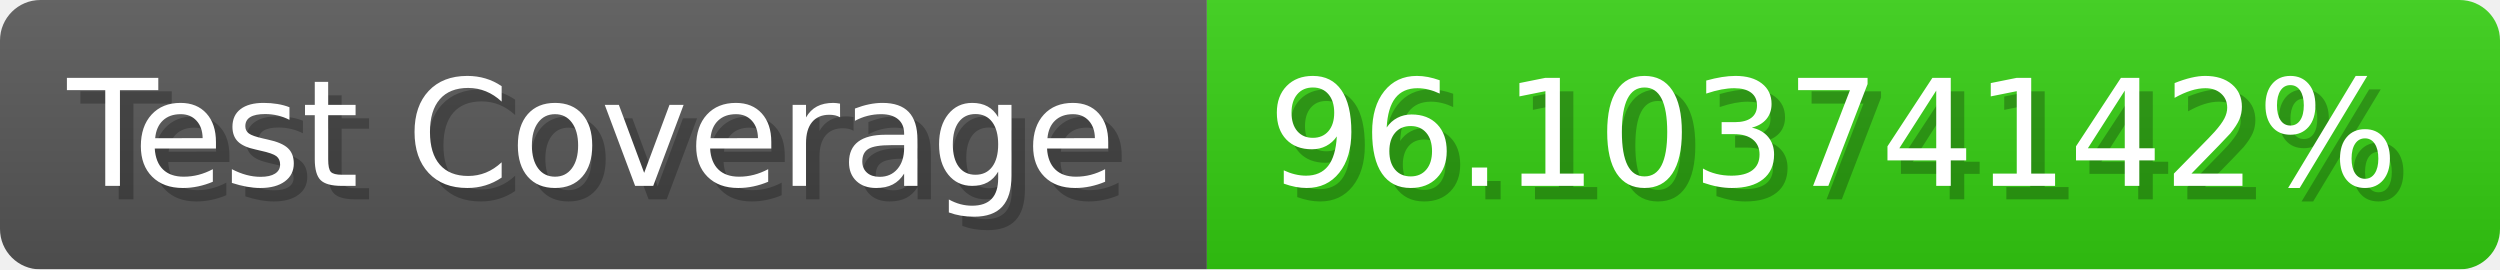
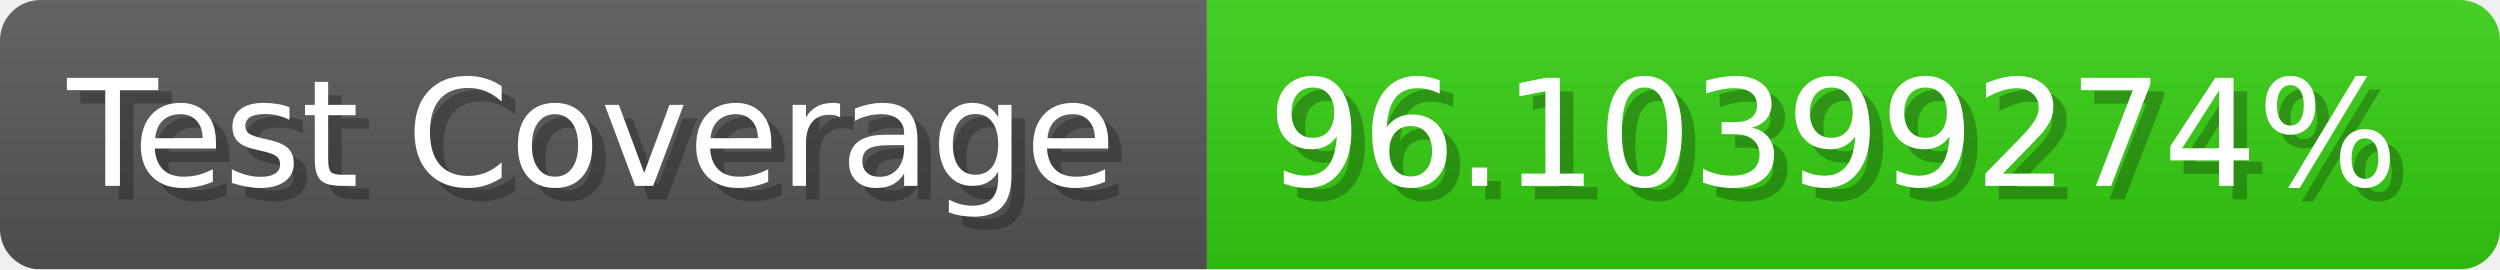
- <svg xmlns="http://www.w3.org/2000/svg" width="185.6" height="20" viewBox="0 0 1856 200" role="img" aria-label="Test Coverage: 96.10374142%">
+ <svg xmlns="http://www.w3.org/2000/svg" width="185.6" height="20" viewBox="0 0 1856 200" role="img" aria-label="Test Coverage: 96.10399274%">
  <linearGradient id="a" x2="0" y2="100%">
    <stop offset="0" stop-opacity=".1" stop-color="#EEE" />
    <stop offset="1" stop-opacity=".1" />
  </linearGradient>
  <mask id="m">
    <rect width="1856" height="200" rx="30" fill="#FFF" />
  </mask>
  <g mask="url(#m)">
    <rect width="896" height="200" fill="#555" />
    <rect width="960" height="200" fill="#3C1" x="896" />
    <rect width="1856" height="200" fill="url(#a)" />
  </g>
  <g aria-hidden="true" fill="#fff" text-anchor="start" font-family="Verdana,DejaVu Sans,sans-serif" font-size="110">
    <text x="60" y="148" textLength="796" fill="#000" opacity="0.25">Test Coverage</text>
    <text x="50" y="138" textLength="796">Test Coverage</text>
-     <text x="951" y="148" textLength="860" fill="#000" opacity="0.25">96.10374142%</text>
-     <text x="941" y="138" textLength="860">96.10374142%</text>
+     <text x="951" y="148" textLength="860" fill="#000" opacity="0.25">96.10399274%</text>
+     <text x="941" y="138" textLength="860">96.10399274%</text>
  </g>
</svg>
